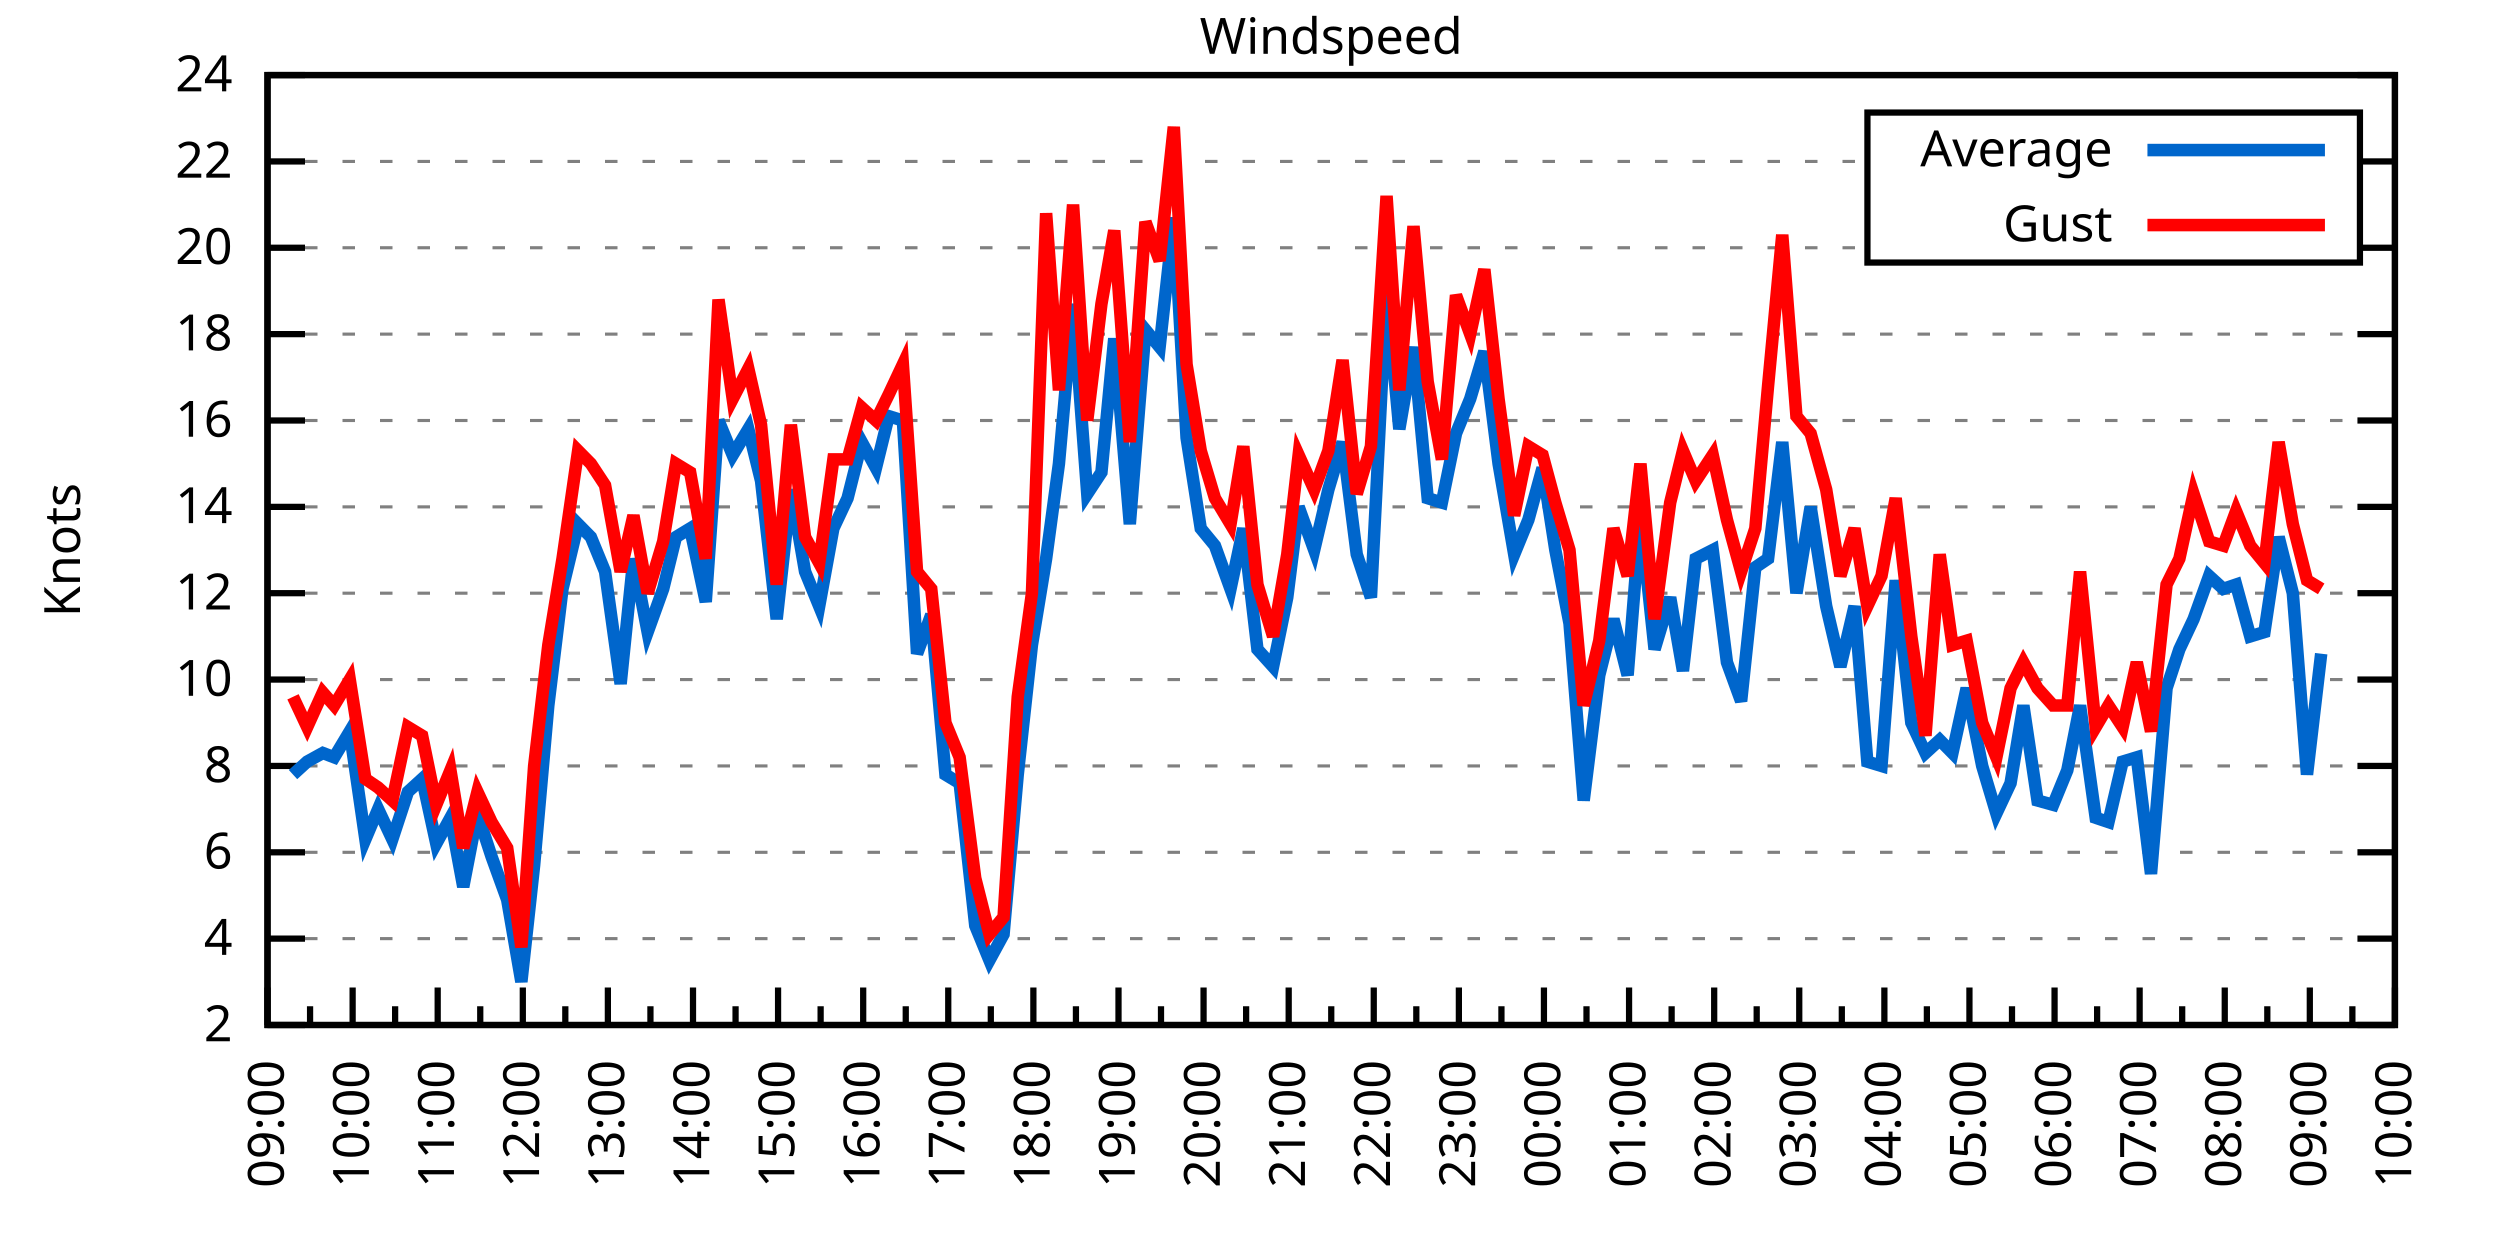
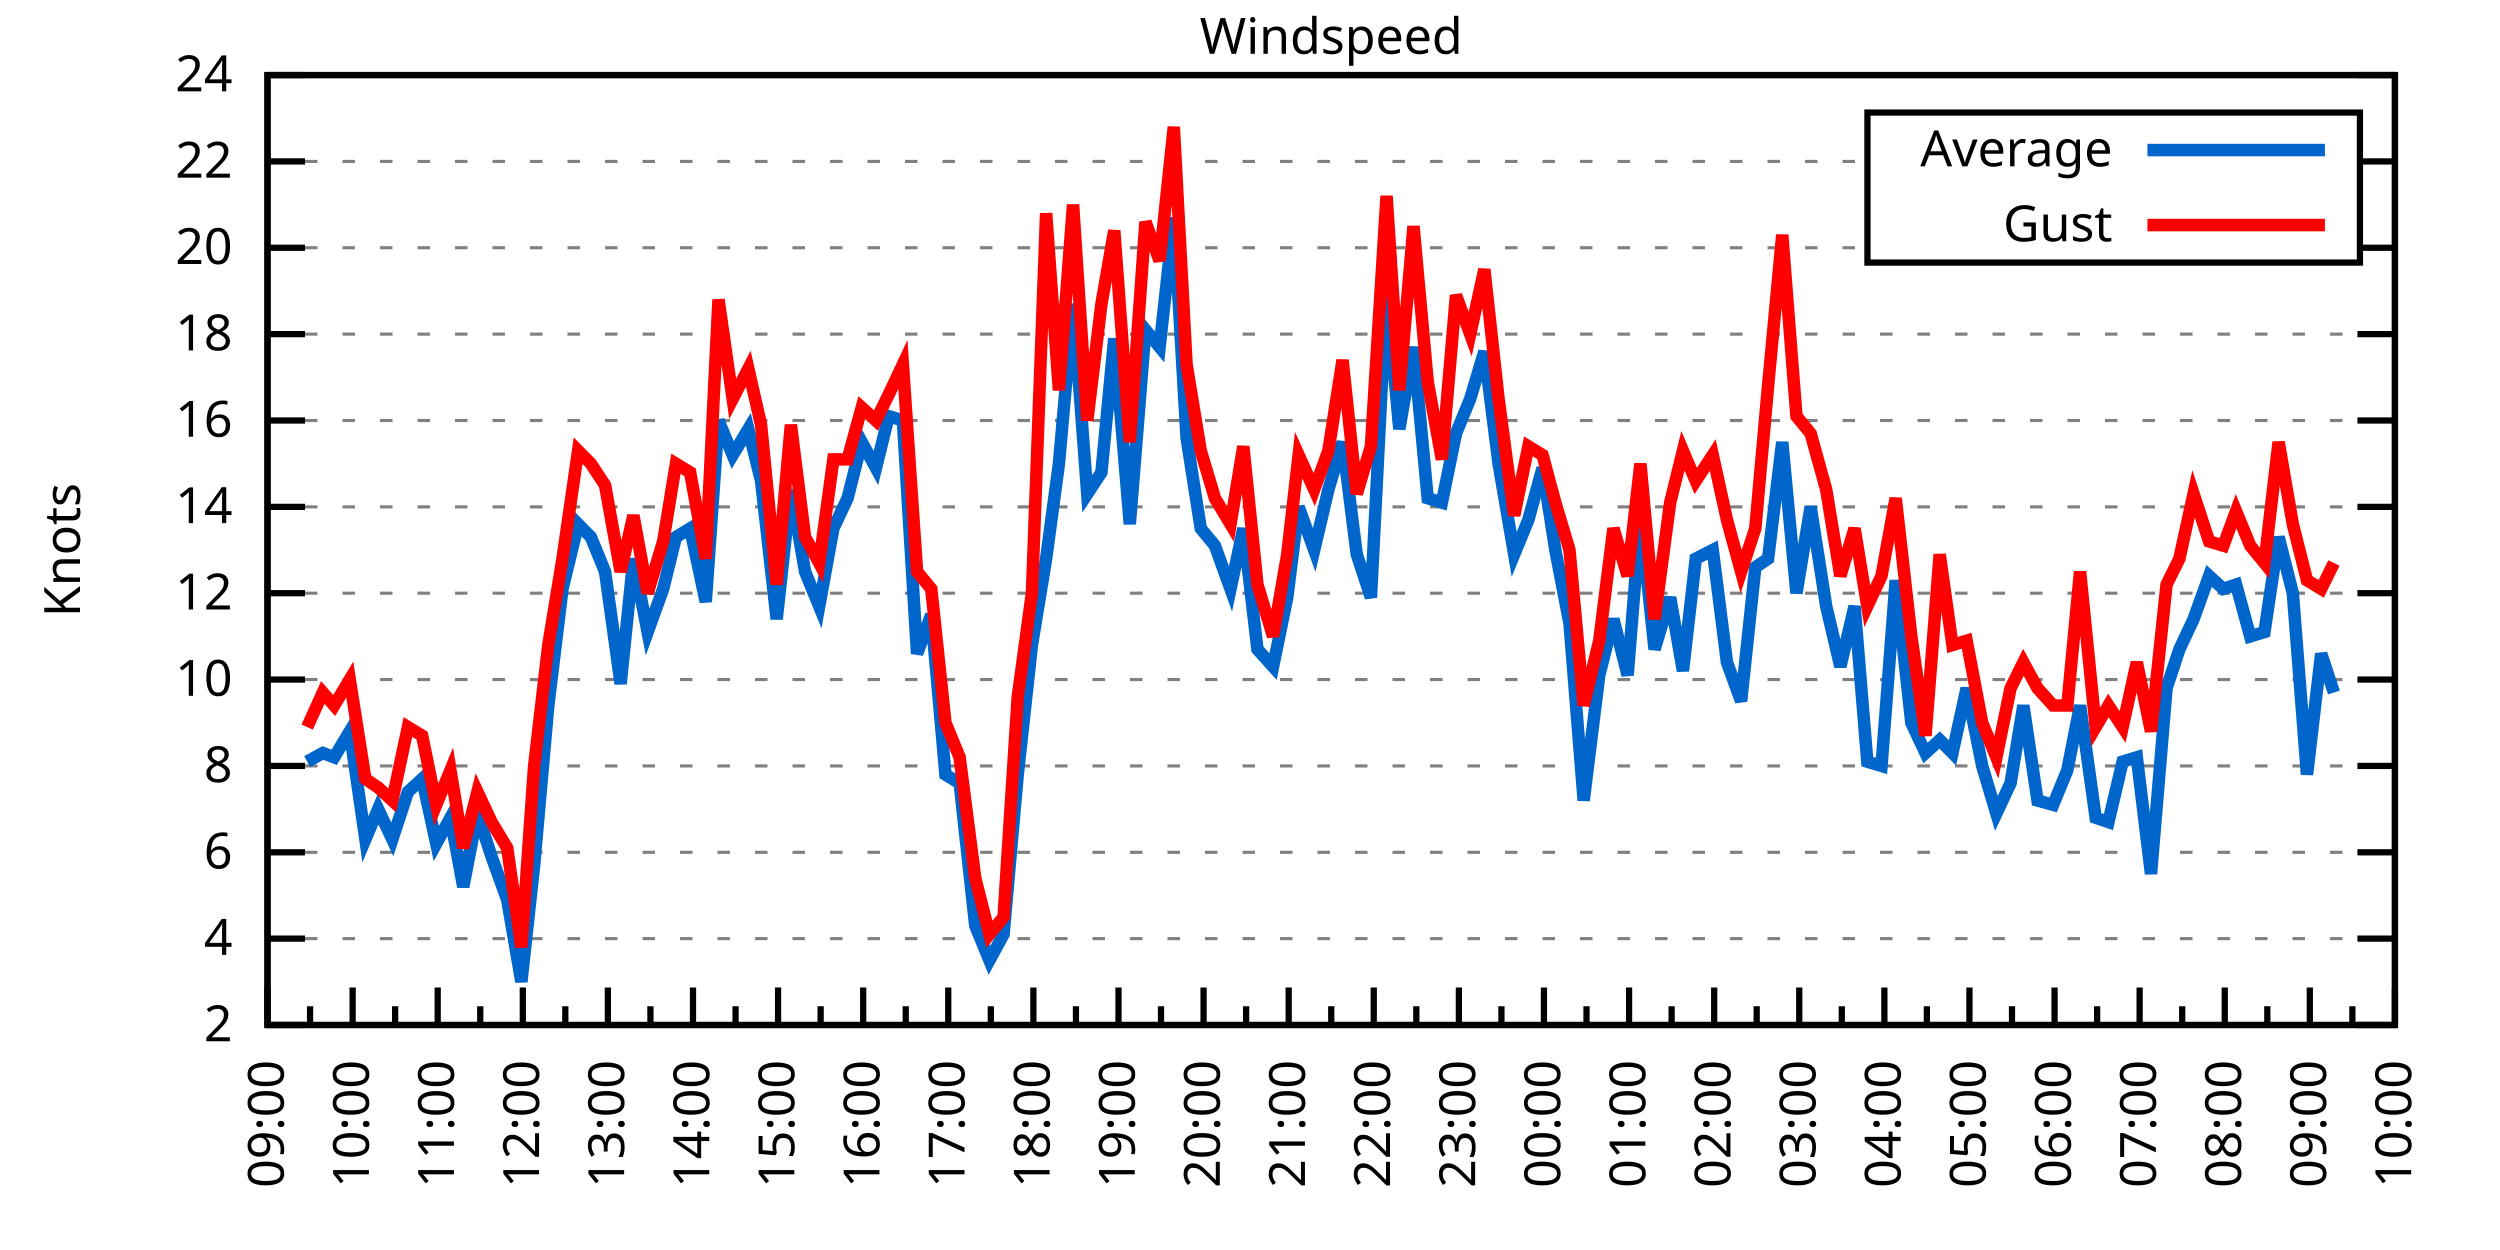
<svg xmlns="http://www.w3.org/2000/svg" xmlns:xlink="http://www.w3.org/1999/xlink" width="400" height="200" viewBox="0 0 400 200">
  <g id="gnuplot_canvas">
    <rect x="0" y="0" width="400" height="200" fill="none" />
    <defs>
      <circle id="gpDot" r="0.5" stroke-width="0.5" stroke="currentColor" />
      <path id="gpPt0" stroke-width="0.333" stroke="currentColor" d="M-1,0 h2 M0,-1 v2" />
      <path id="gpPt1" stroke-width="0.333" stroke="currentColor" d="M-1,-1 L1,1 M1,-1 L-1,1" />
      <path id="gpPt2" stroke-width="0.333" stroke="currentColor" d="M-1,0 L1,0 M0,-1 L0,1 M-1,-1 L1,1 M-1,1 L1,-1" />
      <rect id="gpPt3" stroke-width="0.333" stroke="currentColor" x="-1" y="-1" width="2" height="2" />
      <rect id="gpPt4" stroke-width="0.333" stroke="currentColor" fill="currentColor" x="-1" y="-1" width="2" height="2" />
      <circle id="gpPt5" stroke-width="0.333" stroke="currentColor" cx="0" cy="0" r="1" />
      <use xlink:href="#gpPt5" id="gpPt6" fill="currentColor" stroke="none" />
      <path id="gpPt7" stroke-width="0.333" stroke="currentColor" d="M0,-1.33 L-1.33,0.67 L1.33,0.67 z" />
      <use xlink:href="#gpPt7" id="gpPt8" fill="currentColor" stroke="none" />
      <use xlink:href="#gpPt7" id="gpPt9" stroke="currentColor" transform="rotate(180)" />
      <use xlink:href="#gpPt9" id="gpPt10" fill="currentColor" stroke="none" />
      <use xlink:href="#gpPt3" id="gpPt11" stroke="currentColor" transform="rotate(45)" />
      <use xlink:href="#gpPt11" id="gpPt12" fill="currentColor" stroke="none" />
      <path id="gpPt13" stroke-width="0.333" stroke="currentColor" d="M0,1.330 L1.265,0.411 L0.782,-1.067 L-0.782,-1.076 L-1.265,0.411 z" />
      <use xlink:href="#gpPt13" id="gpPt14" fill="currentColor" stroke="none" />
      <filter id="textbox" filterUnits="objectBoundingBox" x="0" y="0" height="1" width="1">
        <feFlood flood-color="white" flood-opacity="1" result="bgnd" />
        <feComposite in="SourceGraphic" in2="bgnd" operator="atop" />
      </filter>
      <filter id="greybox" filterUnits="objectBoundingBox" x="0" y="0" height="1" width="1">
        <feFlood flood-color="lightgrey" flood-opacity="1" result="grey" />
        <feComposite in="SourceGraphic" in2="grey" operator="atop" />
      </filter>
    </defs>
    <g fill="none" color="white" stroke="currentColor" stroke-width="1.00" stroke-linecap="butt" stroke-linejoin="miter">
</g>
    <g fill="none" color="black" stroke="currentColor" stroke-width="1.00" stroke-linecap="butt" stroke-linejoin="miter">
      <g stroke="none" shape-rendering="crispEdges">
        <polygon fill="rgb(255, 255, 255)" points="42.80,164.00 383.18,164.00 383.18,12.02 42.80,12.02 " />
      </g>
    </g>
    <g fill="none" color="black" stroke="currentColor" stroke-width="1.00" stroke-linecap="butt" stroke-linejoin="miter">
</g>
    <g fill="none" color="black" stroke="black" stroke-width="0.50" stroke-linecap="butt" stroke-linejoin="miter">
</g>
    <g fill="none" color="gray" stroke="currentColor" stroke-width="0.50" stroke-linecap="butt" stroke-linejoin="miter">
      <path stroke="gray" stroke-dasharray="2,4" class="gridline" d="M42.80,164.00 L383.19,164.00  " />
    </g>
    <g fill="none" color="gray" stroke="gray" stroke-width="1.00" stroke-linecap="butt" stroke-linejoin="miter">
</g>
    <g fill="none" color="black" stroke="currentColor" stroke-width="1.00" stroke-linecap="butt" stroke-linejoin="miter">
      <path stroke="black" d="M42.80,164.00 L48.80,164.00 M383.19,164.00 L377.19,164.00  " />
      <g transform="translate(37.20,166.60)" stroke="none" fill="black" font-family="Sans" font-size="8.00" text-anchor="end">
        <text>
          <tspan font-family="Sans"> 2</tspan>
        </text>
      </g>
    </g>
    <g fill="none" color="black" stroke="currentColor" stroke-width="1.00" stroke-linecap="butt" stroke-linejoin="miter">
</g>
    <g fill="none" color="black" stroke="black" stroke-width="0.50" stroke-linecap="butt" stroke-linejoin="miter">
</g>
    <g fill="none" color="gray" stroke="currentColor" stroke-width="0.50" stroke-linecap="butt" stroke-linejoin="miter">
      <path stroke="gray" stroke-dasharray="2,4" class="gridline" d="M42.80,150.18 L383.19,150.18  " />
    </g>
    <g fill="none" color="gray" stroke="gray" stroke-width="1.00" stroke-linecap="butt" stroke-linejoin="miter">
</g>
    <g fill="none" color="black" stroke="currentColor" stroke-width="1.00" stroke-linecap="butt" stroke-linejoin="miter">
      <path stroke="black" d="M42.80,150.18 L48.80,150.18 M383.19,150.18 L377.19,150.18  " />
      <g transform="translate(37.20,152.78)" stroke="none" fill="black" font-family="Sans" font-size="8.00" text-anchor="end">
        <text>
          <tspan font-family="Sans"> 4</tspan>
        </text>
      </g>
    </g>
    <g fill="none" color="black" stroke="currentColor" stroke-width="1.00" stroke-linecap="butt" stroke-linejoin="miter">
</g>
    <g fill="none" color="black" stroke="black" stroke-width="0.50" stroke-linecap="butt" stroke-linejoin="miter">
</g>
    <g fill="none" color="gray" stroke="currentColor" stroke-width="0.50" stroke-linecap="butt" stroke-linejoin="miter">
      <path stroke="gray" stroke-dasharray="2,4" class="gridline" d="M42.80,136.37 L383.19,136.37  " />
    </g>
    <g fill="none" color="gray" stroke="gray" stroke-width="1.00" stroke-linecap="butt" stroke-linejoin="miter">
</g>
    <g fill="none" color="black" stroke="currentColor" stroke-width="1.00" stroke-linecap="butt" stroke-linejoin="miter">
      <path stroke="black" d="M42.80,136.37 L48.80,136.37 M383.19,136.37 L377.19,136.37  " />
      <g transform="translate(37.20,138.97)" stroke="none" fill="black" font-family="Sans" font-size="8.00" text-anchor="end">
        <text>
          <tspan font-family="Sans"> 6</tspan>
        </text>
      </g>
    </g>
    <g fill="none" color="black" stroke="currentColor" stroke-width="1.00" stroke-linecap="butt" stroke-linejoin="miter">
</g>
    <g fill="none" color="black" stroke="black" stroke-width="0.50" stroke-linecap="butt" stroke-linejoin="miter">
</g>
    <g fill="none" color="gray" stroke="currentColor" stroke-width="0.50" stroke-linecap="butt" stroke-linejoin="miter">
      <path stroke="gray" stroke-dasharray="2,4" class="gridline" d="M42.80,122.55 L383.19,122.55  " />
    </g>
    <g fill="none" color="gray" stroke="gray" stroke-width="1.00" stroke-linecap="butt" stroke-linejoin="miter">
</g>
    <g fill="none" color="black" stroke="currentColor" stroke-width="1.00" stroke-linecap="butt" stroke-linejoin="miter">
      <path stroke="black" d="M42.80,122.55 L48.80,122.55 M383.19,122.55 L377.19,122.55  " />
      <g transform="translate(37.20,125.15)" stroke="none" fill="black" font-family="Sans" font-size="8.00" text-anchor="end">
        <text>
          <tspan font-family="Sans"> 8</tspan>
        </text>
      </g>
    </g>
    <g fill="none" color="black" stroke="currentColor" stroke-width="1.00" stroke-linecap="butt" stroke-linejoin="miter">
</g>
    <g fill="none" color="black" stroke="black" stroke-width="0.50" stroke-linecap="butt" stroke-linejoin="miter">
</g>
    <g fill="none" color="gray" stroke="currentColor" stroke-width="0.50" stroke-linecap="butt" stroke-linejoin="miter">
      <path stroke="gray" stroke-dasharray="2,4" class="gridline" d="M42.80,108.73 L383.19,108.73  " />
    </g>
    <g fill="none" color="gray" stroke="gray" stroke-width="1.00" stroke-linecap="butt" stroke-linejoin="miter">
</g>
    <g fill="none" color="black" stroke="currentColor" stroke-width="1.00" stroke-linecap="butt" stroke-linejoin="miter">
      <path stroke="black" d="M42.80,108.73 L48.80,108.73 M383.19,108.73 L377.19,108.73  " />
      <g transform="translate(37.20,111.33)" stroke="none" fill="black" font-family="Sans" font-size="8.00" text-anchor="end">
        <text>
          <tspan font-family="Sans"> 10</tspan>
        </text>
      </g>
    </g>
    <g fill="none" color="black" stroke="currentColor" stroke-width="1.00" stroke-linecap="butt" stroke-linejoin="miter">
</g>
    <g fill="none" color="black" stroke="black" stroke-width="0.50" stroke-linecap="butt" stroke-linejoin="miter">
</g>
    <g fill="none" color="gray" stroke="currentColor" stroke-width="0.50" stroke-linecap="butt" stroke-linejoin="miter">
      <path stroke="gray" stroke-dasharray="2,4" class="gridline" d="M42.80,94.91 L383.19,94.91  " />
    </g>
    <g fill="none" color="gray" stroke="gray" stroke-width="1.00" stroke-linecap="butt" stroke-linejoin="miter">
</g>
    <g fill="none" color="black" stroke="currentColor" stroke-width="1.00" stroke-linecap="butt" stroke-linejoin="miter">
      <path stroke="black" d="M42.80,94.91 L48.80,94.91 M383.19,94.91 L377.19,94.91  " />
      <g transform="translate(37.20,97.51)" stroke="none" fill="black" font-family="Sans" font-size="8.00" text-anchor="end">
        <text>
          <tspan font-family="Sans"> 12</tspan>
        </text>
      </g>
    </g>
    <g fill="none" color="black" stroke="currentColor" stroke-width="1.00" stroke-linecap="butt" stroke-linejoin="miter">
</g>
    <g fill="none" color="black" stroke="black" stroke-width="0.50" stroke-linecap="butt" stroke-linejoin="miter">
</g>
    <g fill="none" color="gray" stroke="currentColor" stroke-width="0.50" stroke-linecap="butt" stroke-linejoin="miter">
      <path stroke="gray" stroke-dasharray="2,4" class="gridline" d="M42.80,81.10 L383.19,81.10  " />
    </g>
    <g fill="none" color="gray" stroke="gray" stroke-width="1.00" stroke-linecap="butt" stroke-linejoin="miter">
</g>
    <g fill="none" color="black" stroke="currentColor" stroke-width="1.00" stroke-linecap="butt" stroke-linejoin="miter">
      <path stroke="black" d="M42.80,81.10 L48.80,81.10 M383.19,81.10 L377.19,81.10  " />
      <g transform="translate(37.20,83.70)" stroke="none" fill="black" font-family="Sans" font-size="8.00" text-anchor="end">
        <text>
          <tspan font-family="Sans"> 14</tspan>
        </text>
      </g>
    </g>
    <g fill="none" color="black" stroke="currentColor" stroke-width="1.00" stroke-linecap="butt" stroke-linejoin="miter">
</g>
    <g fill="none" color="black" stroke="black" stroke-width="0.50" stroke-linecap="butt" stroke-linejoin="miter">
</g>
    <g fill="none" color="gray" stroke="currentColor" stroke-width="0.50" stroke-linecap="butt" stroke-linejoin="miter">
      <path stroke="gray" stroke-dasharray="2,4" class="gridline" d="M42.80,67.28 L383.19,67.28  " />
    </g>
    <g fill="none" color="gray" stroke="gray" stroke-width="1.00" stroke-linecap="butt" stroke-linejoin="miter">
</g>
    <g fill="none" color="black" stroke="currentColor" stroke-width="1.00" stroke-linecap="butt" stroke-linejoin="miter">
      <path stroke="black" d="M42.80,67.28 L48.80,67.28 M383.19,67.28 L377.19,67.28  " />
      <g transform="translate(37.20,69.88)" stroke="none" fill="black" font-family="Sans" font-size="8.00" text-anchor="end">
        <text>
          <tspan font-family="Sans"> 16</tspan>
        </text>
      </g>
    </g>
    <g fill="none" color="black" stroke="currentColor" stroke-width="1.00" stroke-linecap="butt" stroke-linejoin="miter">
</g>
    <g fill="none" color="black" stroke="black" stroke-width="0.50" stroke-linecap="butt" stroke-linejoin="miter">
</g>
    <g fill="none" color="gray" stroke="currentColor" stroke-width="0.50" stroke-linecap="butt" stroke-linejoin="miter">
      <path stroke="gray" stroke-dasharray="2,4" class="gridline" d="M42.80,53.46 L383.19,53.46  " />
    </g>
    <g fill="none" color="gray" stroke="gray" stroke-width="1.00" stroke-linecap="butt" stroke-linejoin="miter">
</g>
    <g fill="none" color="black" stroke="currentColor" stroke-width="1.00" stroke-linecap="butt" stroke-linejoin="miter">
      <path stroke="black" d="M42.80,53.46 L48.80,53.46 M383.19,53.46 L377.19,53.46  " />
      <g transform="translate(37.20,56.06)" stroke="none" fill="black" font-family="Sans" font-size="8.00" text-anchor="end">
        <text>
          <tspan font-family="Sans"> 18</tspan>
        </text>
      </g>
    </g>
    <g fill="none" color="black" stroke="currentColor" stroke-width="1.00" stroke-linecap="butt" stroke-linejoin="miter">
</g>
    <g fill="none" color="black" stroke="black" stroke-width="0.50" stroke-linecap="butt" stroke-linejoin="miter">
</g>
    <g fill="none" color="gray" stroke="currentColor" stroke-width="0.50" stroke-linecap="butt" stroke-linejoin="miter">
      <path stroke="gray" stroke-dasharray="2,4" class="gridline" d="M42.80,39.64 L298.79,39.64 M377.59,39.64 L383.19,39.64  " />
    </g>
    <g fill="none" color="gray" stroke="gray" stroke-width="1.00" stroke-linecap="butt" stroke-linejoin="miter">
</g>
    <g fill="none" color="black" stroke="currentColor" stroke-width="1.00" stroke-linecap="butt" stroke-linejoin="miter">
      <path stroke="black" d="M42.80,39.64 L48.80,39.64 M383.19,39.64 L377.19,39.64  " />
      <g transform="translate(37.20,42.24)" stroke="none" fill="black" font-family="Sans" font-size="8.00" text-anchor="end">
        <text>
          <tspan font-family="Sans"> 20</tspan>
        </text>
      </g>
    </g>
    <g fill="none" color="black" stroke="currentColor" stroke-width="1.00" stroke-linecap="butt" stroke-linejoin="miter">
</g>
    <g fill="none" color="black" stroke="black" stroke-width="0.50" stroke-linecap="butt" stroke-linejoin="miter">
</g>
    <g fill="none" color="gray" stroke="currentColor" stroke-width="0.50" stroke-linecap="butt" stroke-linejoin="miter">
      <path stroke="gray" stroke-dasharray="2,4" class="gridline" d="M42.80,25.83 L298.79,25.83 M377.59,25.83 L383.19,25.83  " />
    </g>
    <g fill="none" color="gray" stroke="gray" stroke-width="1.00" stroke-linecap="butt" stroke-linejoin="miter">
</g>
    <g fill="none" color="black" stroke="currentColor" stroke-width="1.00" stroke-linecap="butt" stroke-linejoin="miter">
      <path stroke="black" d="M42.80,25.83 L48.80,25.83 M383.19,25.83 L377.19,25.83  " />
      <g transform="translate(37.20,28.43)" stroke="none" fill="black" font-family="Sans" font-size="8.00" text-anchor="end">
        <text>
          <tspan font-family="Sans"> 22</tspan>
        </text>
      </g>
    </g>
    <g fill="none" color="black" stroke="currentColor" stroke-width="1.00" stroke-linecap="butt" stroke-linejoin="miter">
</g>
    <g fill="none" color="black" stroke="black" stroke-width="0.50" stroke-linecap="butt" stroke-linejoin="miter">
</g>
    <g fill="none" color="gray" stroke="currentColor" stroke-width="0.50" stroke-linecap="butt" stroke-linejoin="miter">
      <path stroke="gray" stroke-dasharray="2,4" class="gridline" d="M42.80,12.01 L383.19,12.01  " />
    </g>
    <g fill="none" color="gray" stroke="gray" stroke-width="1.00" stroke-linecap="butt" stroke-linejoin="miter">
</g>
    <g fill="none" color="black" stroke="currentColor" stroke-width="1.00" stroke-linecap="butt" stroke-linejoin="miter">
      <path stroke="black" d="M42.80,12.01 L48.80,12.01 M383.19,12.01 L377.19,12.01  " />
      <g transform="translate(37.20,14.61)" stroke="none" fill="black" font-family="Sans" font-size="8.00" text-anchor="end">
        <text>
          <tspan font-family="Sans"> 24</tspan>
        </text>
      </g>
    </g>
    <g fill="none" color="black" stroke="currentColor" stroke-width="1.00" stroke-linecap="butt" stroke-linejoin="miter">
      <path stroke="black" d="M42.80,164.00 L42.80,158.00  " />
      <g transform="translate(45.40,169.60) rotate(270)" stroke="none" fill="black" font-family="Sans" font-size="8.00" text-anchor="end">
        <text>
          <tspan font-family="Sans">09:00</tspan>
        </text>
      </g>
    </g>
    <g fill="none" color="black" stroke="currentColor" stroke-width="1.00" stroke-linecap="butt" stroke-linejoin="miter">
      <path stroke="black" d="M49.61,164.00 L49.61,161.00 M56.42,164.00 L56.42,158.00  " />
      <g transform="translate(59.02,169.60) rotate(270)" stroke="none" fill="black" font-family="Sans" font-size="8.00" text-anchor="end">
        <text>
          <tspan font-family="Sans">10:00</tspan>
        </text>
      </g>
    </g>
    <g fill="none" color="black" stroke="currentColor" stroke-width="1.00" stroke-linecap="butt" stroke-linejoin="miter">
      <path stroke="black" d="M63.22,164.00 L63.22,161.00 M70.03,164.00 L70.03,158.00  " />
      <g transform="translate(72.63,169.60) rotate(270)" stroke="none" fill="black" font-family="Sans" font-size="8.00" text-anchor="end">
        <text>
          <tspan font-family="Sans">11:00</tspan>
        </text>
      </g>
    </g>
    <g fill="none" color="black" stroke="currentColor" stroke-width="1.00" stroke-linecap="butt" stroke-linejoin="miter">
      <path stroke="black" d="M76.84,164.00 L76.84,161.00 M83.65,164.00 L83.65,158.00  " />
      <g transform="translate(86.25,169.60) rotate(270)" stroke="none" fill="black" font-family="Sans" font-size="8.00" text-anchor="end">
        <text>
          <tspan font-family="Sans">12:00</tspan>
        </text>
      </g>
    </g>
    <g fill="none" color="black" stroke="currentColor" stroke-width="1.00" stroke-linecap="butt" stroke-linejoin="miter">
      <path stroke="black" d="M90.45,164.00 L90.45,161.00 M97.26,164.00 L97.26,158.00  " />
      <g transform="translate(99.86,169.60) rotate(270)" stroke="none" fill="black" font-family="Sans" font-size="8.00" text-anchor="end">
        <text>
          <tspan font-family="Sans">13:00</tspan>
        </text>
      </g>
    </g>
    <g fill="none" color="black" stroke="currentColor" stroke-width="1.00" stroke-linecap="butt" stroke-linejoin="miter">
      <path stroke="black" d="M104.07,164.00 L104.07,161.00 M110.88,164.00 L110.88,158.00  " />
      <g transform="translate(113.48,169.60) rotate(270)" stroke="none" fill="black" font-family="Sans" font-size="8.00" text-anchor="end">
        <text>
          <tspan font-family="Sans">14:00</tspan>
        </text>
      </g>
    </g>
    <g fill="none" color="black" stroke="currentColor" stroke-width="1.00" stroke-linecap="butt" stroke-linejoin="miter">
      <path stroke="black" d="M117.69,164.00 L117.69,161.00 M124.49,164.00 L124.49,158.00  " />
      <g transform="translate(127.09,169.60) rotate(270)" stroke="none" fill="black" font-family="Sans" font-size="8.00" text-anchor="end">
        <text>
          <tspan font-family="Sans">15:00</tspan>
        </text>
      </g>
    </g>
    <g fill="none" color="black" stroke="currentColor" stroke-width="1.00" stroke-linecap="butt" stroke-linejoin="miter">
      <path stroke="black" d="M131.30,164.00 L131.30,161.00 M138.11,164.00 L138.11,158.00  " />
      <g transform="translate(140.71,169.60) rotate(270)" stroke="none" fill="black" font-family="Sans" font-size="8.00" text-anchor="end">
        <text>
          <tspan font-family="Sans">16:00</tspan>
        </text>
      </g>
    </g>
    <g fill="none" color="black" stroke="currentColor" stroke-width="1.00" stroke-linecap="butt" stroke-linejoin="miter">
      <path stroke="black" d="M144.92,164.00 L144.92,161.00 M151.72,164.00 L151.72,158.00  " />
      <g transform="translate(154.32,169.60) rotate(270)" stroke="none" fill="black" font-family="Sans" font-size="8.00" text-anchor="end">
        <text>
          <tspan font-family="Sans">17:00</tspan>
        </text>
      </g>
    </g>
    <g fill="none" color="black" stroke="currentColor" stroke-width="1.00" stroke-linecap="butt" stroke-linejoin="miter">
      <path stroke="black" d="M158.53,164.00 L158.53,161.00 M165.34,164.00 L165.34,158.00  " />
      <g transform="translate(167.94,169.60) rotate(270)" stroke="none" fill="black" font-family="Sans" font-size="8.00" text-anchor="end">
        <text>
          <tspan font-family="Sans">18:00</tspan>
        </text>
      </g>
    </g>
    <g fill="none" color="black" stroke="currentColor" stroke-width="1.00" stroke-linecap="butt" stroke-linejoin="miter">
      <path stroke="black" d="M172.15,164.00 L172.15,161.00 M178.96,164.00 L178.96,158.00  " />
      <g transform="translate(181.56,169.60) rotate(270)" stroke="none" fill="black" font-family="Sans" font-size="8.00" text-anchor="end">
        <text>
          <tspan font-family="Sans">19:00</tspan>
        </text>
      </g>
    </g>
    <g fill="none" color="black" stroke="currentColor" stroke-width="1.00" stroke-linecap="butt" stroke-linejoin="miter">
      <path stroke="black" d="M185.76,164.00 L185.76,161.00 M192.57,164.00 L192.57,158.00  " />
      <g transform="translate(195.17,169.60) rotate(270)" stroke="none" fill="black" font-family="Sans" font-size="8.00" text-anchor="end">
        <text>
          <tspan font-family="Sans">20:00</tspan>
        </text>
      </g>
    </g>
    <g fill="none" color="black" stroke="currentColor" stroke-width="1.00" stroke-linecap="butt" stroke-linejoin="miter">
      <path stroke="black" d="M199.38,164.00 L199.38,161.00 M206.19,164.00 L206.19,158.00  " />
      <g transform="translate(208.79,169.60) rotate(270)" stroke="none" fill="black" font-family="Sans" font-size="8.00" text-anchor="end">
        <text>
          <tspan font-family="Sans">21:00</tspan>
        </text>
      </g>
    </g>
    <g fill="none" color="black" stroke="currentColor" stroke-width="1.00" stroke-linecap="butt" stroke-linejoin="miter">
      <path stroke="black" d="M213.00,164.00 L213.00,161.00 M219.80,164.00 L219.80,158.00  " />
      <g transform="translate(222.40,169.60) rotate(270)" stroke="none" fill="black" font-family="Sans" font-size="8.00" text-anchor="end">
        <text>
          <tspan font-family="Sans">22:00</tspan>
        </text>
      </g>
    </g>
    <g fill="none" color="black" stroke="currentColor" stroke-width="1.00" stroke-linecap="butt" stroke-linejoin="miter">
      <path stroke="black" d="M226.61,164.00 L226.61,161.00 M233.42,164.00 L233.42,158.00  " />
      <g transform="translate(236.02,169.60) rotate(270)" stroke="none" fill="black" font-family="Sans" font-size="8.00" text-anchor="end">
        <text>
          <tspan font-family="Sans">23:00</tspan>
        </text>
      </g>
    </g>
    <g fill="none" color="black" stroke="currentColor" stroke-width="1.00" stroke-linecap="butt" stroke-linejoin="miter">
      <path stroke="black" d="M240.23,164.00 L240.23,161.00 M247.03,164.00 L247.03,158.00  " />
      <g transform="translate(249.63,169.60) rotate(270)" stroke="none" fill="black" font-family="Sans" font-size="8.00" text-anchor="end">
        <text>
          <tspan font-family="Sans">00:00</tspan>
        </text>
      </g>
    </g>
    <g fill="none" color="black" stroke="currentColor" stroke-width="1.00" stroke-linecap="butt" stroke-linejoin="miter">
      <path stroke="black" d="M253.84,164.00 L253.84,161.00 M260.65,164.00 L260.65,158.00  " />
      <g transform="translate(263.25,169.60) rotate(270)" stroke="none" fill="black" font-family="Sans" font-size="8.00" text-anchor="end">
        <text>
          <tspan font-family="Sans">01:00</tspan>
        </text>
      </g>
    </g>
    <g fill="none" color="black" stroke="currentColor" stroke-width="1.00" stroke-linecap="butt" stroke-linejoin="miter">
      <path stroke="black" d="M267.46,164.00 L267.46,161.00 M274.27,164.00 L274.27,158.00  " />
      <g transform="translate(276.87,169.60) rotate(270)" stroke="none" fill="black" font-family="Sans" font-size="8.00" text-anchor="end">
        <text>
          <tspan font-family="Sans">02:00</tspan>
        </text>
      </g>
    </g>
    <g fill="none" color="black" stroke="currentColor" stroke-width="1.00" stroke-linecap="butt" stroke-linejoin="miter">
      <path stroke="black" d="M281.07,164.00 L281.07,161.00 M287.88,164.00 L287.88,158.00  " />
      <g transform="translate(290.48,169.60) rotate(270)" stroke="none" fill="black" font-family="Sans" font-size="8.00" text-anchor="end">
        <text>
          <tspan font-family="Sans">03:00</tspan>
        </text>
      </g>
    </g>
    <g fill="none" color="black" stroke="currentColor" stroke-width="1.00" stroke-linecap="butt" stroke-linejoin="miter">
      <path stroke="black" d="M294.69,164.00 L294.69,161.00 M301.50,164.00 L301.50,158.00  " />
      <g transform="translate(304.10,169.60) rotate(270)" stroke="none" fill="black" font-family="Sans" font-size="8.00" text-anchor="end">
        <text>
          <tspan font-family="Sans">04:00</tspan>
        </text>
      </g>
    </g>
    <g fill="none" color="black" stroke="currentColor" stroke-width="1.00" stroke-linecap="butt" stroke-linejoin="miter">
      <path stroke="black" d="M308.30,164.00 L308.30,161.00 M315.11,164.00 L315.11,158.00  " />
      <g transform="translate(317.71,169.60) rotate(270)" stroke="none" fill="black" font-family="Sans" font-size="8.00" text-anchor="end">
        <text>
          <tspan font-family="Sans">05:00</tspan>
        </text>
      </g>
    </g>
    <g fill="none" color="black" stroke="currentColor" stroke-width="1.00" stroke-linecap="butt" stroke-linejoin="miter">
      <path stroke="black" d="M321.92,164.00 L321.92,161.00 M328.73,164.00 L328.73,158.00  " />
      <g transform="translate(331.33,169.60) rotate(270)" stroke="none" fill="black" font-family="Sans" font-size="8.00" text-anchor="end">
        <text>
          <tspan font-family="Sans">06:00</tspan>
        </text>
      </g>
    </g>
    <g fill="none" color="black" stroke="currentColor" stroke-width="1.00" stroke-linecap="butt" stroke-linejoin="miter">
      <path stroke="black" d="M335.54,164.00 L335.54,161.00 M342.34,164.00 L342.34,158.00  " />
      <g transform="translate(344.94,169.60) rotate(270)" stroke="none" fill="black" font-family="Sans" font-size="8.00" text-anchor="end">
        <text>
          <tspan font-family="Sans">07:00</tspan>
        </text>
      </g>
    </g>
    <g fill="none" color="black" stroke="currentColor" stroke-width="1.00" stroke-linecap="butt" stroke-linejoin="miter">
      <path stroke="black" d="M349.15,164.00 L349.15,161.00 M355.96,164.00 L355.96,158.00  " />
      <g transform="translate(358.56,169.60) rotate(270)" stroke="none" fill="black" font-family="Sans" font-size="8.00" text-anchor="end">
        <text>
          <tspan font-family="Sans">08:00</tspan>
        </text>
      </g>
    </g>
    <g fill="none" color="black" stroke="currentColor" stroke-width="1.00" stroke-linecap="butt" stroke-linejoin="miter">
      <path stroke="black" d="M362.77,164.00 L362.77,161.00 M369.57,164.00 L369.57,158.00  " />
      <g transform="translate(372.17,169.60) rotate(270)" stroke="none" fill="black" font-family="Sans" font-size="8.00" text-anchor="end">
        <text>
          <tspan font-family="Sans">09:00</tspan>
        </text>
      </g>
    </g>
    <g fill="none" color="black" stroke="currentColor" stroke-width="1.00" stroke-linecap="butt" stroke-linejoin="miter">
      <path stroke="black" d="M376.38,164.00 L376.38,161.00 M383.19,164.00 L383.19,158.00  " />
      <g transform="translate(385.79,169.60) rotate(270)" stroke="none" fill="black" font-family="Sans" font-size="8.00" text-anchor="end">
        <text>
          <tspan font-family="Sans">10:00</tspan>
        </text>
      </g>
    </g>
    <g fill="none" color="black" stroke="currentColor" stroke-width="1.00" stroke-linecap="butt" stroke-linejoin="miter">
</g>
    <g fill="none" color="black" stroke="currentColor" stroke-width="1.00" stroke-linecap="butt" stroke-linejoin="miter">
      <path stroke="black" d="M42.80,12.01 L42.80,164.00 L383.19,164.00 L383.19,12.01 L42.80,12.01 Z  " />
    </g>
    <g fill="none" color="black" stroke="currentColor" stroke-width="1.00" stroke-linecap="butt" stroke-linejoin="miter">
      <g transform="translate(12.80,88.01) rotate(270)" stroke="none" fill="black" font-family="Sans" font-size="8.00" text-anchor="middle">
        <text>
          <tspan font-family="Sans">Knots</tspan>
        </text>
      </g>
    </g>
    <g fill="none" color="black" stroke="currentColor" stroke-width="1.00" stroke-linecap="butt" stroke-linejoin="miter">
</g>
    <g fill="none" color="black" stroke="currentColor" stroke-width="1.00" stroke-linecap="butt" stroke-linejoin="miter">
      <path stroke="black" d="M298.79,42.01 L298.79,18.01 L377.59,18.01 L377.59,42.01 L298.79,42.01 Z  " />
    </g>
    <g id="Windspeed_plot_1">
      <g fill="none" color="white" stroke="black" stroke-width="2.00" stroke-linecap="butt" stroke-linejoin="miter">
</g>
      <g fill="none" color="black" stroke="currentColor" stroke-width="2.00" stroke-linecap="butt" stroke-linejoin="miter">
        <g transform="translate(337.99,26.61)" stroke="none" fill="black" font-family="Sans" font-size="8.00" text-anchor="end">
          <text>
            <tspan font-family="Sans">Average</tspan>
          </text>
        </g>
      </g>
      <g fill="none" color="black" stroke="currentColor" stroke-width="2.00" stroke-linecap="butt" stroke-linejoin="miter">
-         <path stroke="rgb(  0, 102, 204)" d="M343.59,24.01 L371.99,24.01 M46.88,123.93 L49.15,121.86 L51.65,120.48 L53.47,121.17 L55.96,117.02 L58.46,134.29   L60.50,129.46 L62.77,134.29 L65.27,126.69 L67.54,124.62 L69.80,134.98 L72.07,130.84 L74.12,141.89 L76.39,130.15   L78.65,137.06 L81.15,143.96 L83.42,157.09 L85.46,138.44 L87.73,112.88 L90.00,94.22 L92.50,83.86 L94.54,85.93   L96.81,91.46 L99.30,109.42 L101.35,89.39 L103.62,101.13 L106.11,94.22 L108.15,85.93 L110.42,84.55 L112.92,96.30   L114.96,67.28 L117.23,72.81 L119.73,68.66 L121.77,76.95 L124.27,99.06 L126.54,78.33 L128.81,91.46 L131.07,96.99   L133.34,84.55 L135.61,79.71 L137.88,70.73 L140.15,74.88 L142.19,66.59 L144.46,67.28 L146.73,104.59 L149.00,98.37   L151.27,123.93 L153.54,125.31 L156.04,148.11 L158.31,153.64 L160.57,149.49 L162.84,123.93 L165.11,103.20 L167.38,89.39   L169.43,74.19 L171.69,48.63 L173.96,79.02 L176.23,75.57 L178.28,54.15 L180.77,83.86 L183.27,52.77 L185.54,55.53   L187.81,34.81 L189.85,70.04 L192.12,84.55 L194.39,87.31 L196.88,94.22 L198.93,84.55 L201.19,103.89 L203.69,106.66   L205.96,95.60 L207.78,81.10 L210.27,88.00 L212.54,78.33 L214.81,70.73 L217.08,88.70 L219.35,95.60 L221.85,46.55   L223.89,68.66 L226.16,55.53 L228.43,79.71 L230.70,80.41 L232.96,69.35 L235.23,63.82 L237.50,56.23 L239.77,74.19   L242.27,88.70 L244.54,83.17 L246.81,74.88 L248.85,88.00 L251.12,99.75 L253.39,128.08 L255.88,108.04 L258.15,99.06   L260.42,108.04 L262.47,82.48 L264.73,103.89 L267.23,95.60 L269.27,107.35 L271.32,89.39 L274.04,88.00 L276.31,105.97   L278.58,112.19 L280.85,90.77 L282.89,89.39 L285.16,70.73 L287.43,94.91 L289.70,81.10 L292.19,96.99 L294.46,106.66   L296.73,96.99 L298.77,121.86 L301.04,122.55 L303.31,92.84 L305.81,115.64 L308.08,120.48 L310.35,118.40 L312.39,120.48   L314.66,110.11 L317.15,122.55 L319.42,130.15 L321.69,125.31 L323.74,112.88 L326.00,128.08 L328.50,128.77 L330.77,123.24   L332.81,112.88 L335.31,130.84 L337.35,131.53 L339.62,121.86 L341.89,121.17 L344.16,139.82 L346.65,110.11 L348.70,103.89   L350.97,99.06 L353.46,92.15 L355.73,94.22 L357.77,93.53 L360.04,101.82 L362.31,101.13 L364.58,85.93 L366.85,94.91   L369.12,123.93 L371.39,104.59  " />
+         <path stroke="rgb(  0, 102, 204)" d="M343.59,24.01 L371.99,24.01 M49.15,121.86 L51.65,120.48 L53.47,121.17 L55.96,117.02 L58.46,134.29 L60.50,129.46   L62.77,134.29 L65.27,126.69 L67.54,124.62 L69.80,134.98 L72.07,130.84 L74.12,141.89 L76.39,130.15 L78.65,137.06   L81.15,143.96 L83.42,157.09 L85.46,138.44 L87.73,112.88 L90.00,94.22 L92.50,83.86 L94.54,85.93 L96.81,91.46   L99.30,109.42 L101.35,89.39 L103.62,101.13 L106.11,94.22 L108.15,85.93 L110.42,84.55 L112.92,96.30 L114.96,67.28   L117.23,72.81 L119.73,68.66 L121.77,76.95 L124.27,99.06 L126.54,78.33 L128.81,91.46 L131.07,96.99 L133.34,84.55   L135.61,79.71 L137.88,70.73 L140.15,74.88 L142.19,66.59 L144.46,67.28 L146.73,104.59 L149.00,98.37 L151.27,123.93   L153.54,125.31 L156.04,148.11 L158.31,153.64 L160.57,149.49 L162.84,123.93 L165.11,103.20 L167.38,89.39 L169.43,74.19   L171.69,48.63 L173.96,79.02 L176.23,75.57 L178.28,54.15 L180.77,83.86 L183.27,52.77 L185.54,55.53 L187.81,34.81   L189.85,70.04 L192.12,84.55 L194.39,87.31 L196.88,94.22 L198.93,84.55 L201.19,103.89 L203.69,106.66 L205.96,95.60   L207.78,81.10 L210.27,88.00 L212.54,78.33 L214.81,70.73 L217.08,88.70 L219.35,95.60 L221.85,46.55 L223.89,68.66   L226.16,55.53 L228.43,79.71 L230.70,80.41 L232.96,69.35 L235.23,63.82 L237.50,56.23 L239.77,74.19 L242.27,88.70   L244.54,83.17 L246.81,74.88 L248.85,88.00 L251.12,99.75 L253.39,128.08 L255.88,108.04 L258.15,99.06 L260.42,108.04   L262.47,82.48 L264.73,103.89 L267.23,95.60 L269.27,107.35 L271.32,89.39 L274.04,88.00 L276.31,105.97 L278.58,112.19   L280.85,90.77 L282.89,89.39 L285.16,70.73 L287.43,94.91 L289.70,81.10 L292.19,96.99 L294.46,106.66 L296.73,96.99   L298.77,121.86 L301.04,122.55 L303.31,92.84 L305.81,115.64 L308.08,120.48 L310.35,118.40 L312.39,120.48 L314.66,110.11   L317.15,122.55 L319.42,130.15 L321.69,125.31 L323.74,112.88 L326.00,128.08 L328.50,128.77 L330.77,123.24 L332.81,112.88   L335.31,130.84 L337.35,131.53 L339.62,121.86 L341.89,121.17 L344.16,139.82 L346.65,110.11 L348.70,103.89 L350.97,99.06   L353.46,92.15 L355.73,94.22 L357.77,93.53 L360.04,101.82 L362.31,101.13 L364.58,85.93 L366.85,94.91 L369.12,123.93   L371.39,104.59 L373.43,110.80  " />
      </g>
    </g>
    <g id="Windspeed_plot_2">
      <g fill="none" color="black" stroke="currentColor" stroke-width="2.00" stroke-linecap="butt" stroke-linejoin="miter">
        <g transform="translate(337.99,38.61)" stroke="none" fill="black" font-family="Sans" font-size="8.00" text-anchor="end">
          <text>
            <tspan font-family="Sans">Gust</tspan>
          </text>
        </g>
      </g>
      <g fill="none" color="black" stroke="currentColor" stroke-width="2.00" stroke-linecap="butt" stroke-linejoin="miter">
-         <path stroke="rgb(255,   0,   0)" d="M343.59,36.01 L371.99,36.01 M46.88,111.49 L49.15,116.33 L51.65,110.80 L53.47,112.88 L55.96,108.73 L58.46,124.62   L60.50,126.00 L62.77,128.08 L65.27,116.33 L67.54,117.71 L69.80,128.77 L72.07,123.24 L74.12,135.67 L76.39,126.69   L78.65,131.53 L81.15,135.67 L83.42,151.56 L85.46,122.55 L87.73,103.20 L90.00,89.39 L92.50,72.12 L94.54,74.19   L96.81,77.64 L99.30,91.46 L101.35,82.48 L103.62,94.91 L106.11,86.62 L108.15,74.19 L110.42,75.57 L112.92,89.39   L114.96,47.93 L117.23,63.82 L119.73,58.99 L121.77,67.97 L124.27,93.53 L126.54,67.97 L128.81,85.93 L131.07,90.08   L133.34,73.50 L135.61,73.50 L137.88,65.21 L140.15,67.28 L142.19,63.13 L144.46,58.30 L146.73,91.46 L149.00,94.22   L151.27,115.64 L153.54,121.17 L156.04,140.51 L158.31,149.49 L160.57,146.73 L162.84,111.49 L165.11,94.91 L167.38,34.12   L169.43,62.44 L171.69,32.74 L173.96,67.28 L176.23,48.63 L178.28,36.88 L180.77,70.73 L183.27,35.50 L185.54,41.72   L187.81,20.30 L189.85,58.30 L192.12,72.12 L194.39,79.71 L196.88,83.86 L198.93,71.42 L201.19,93.53 L203.69,101.82   L205.96,88.70 L207.78,72.81 L210.27,78.33 L212.54,72.12 L214.81,57.61 L217.08,79.02 L219.35,71.42 L221.85,31.35   L223.89,62.44 L226.16,36.19 L228.43,61.06 L230.70,73.50 L232.96,47.24 L235.23,53.46 L237.50,43.10 L239.77,63.82   L242.27,82.48 L244.54,71.42 L246.81,72.81 L248.85,80.41 L251.12,88.00 L253.39,112.88 L255.88,102.51 L258.15,84.55   L260.42,92.15 L262.47,74.19 L264.73,99.06 L267.23,80.41 L269.27,72.12 L271.32,76.95 L274.04,72.81 L276.31,83.17   L278.58,91.46 L280.85,84.55 L282.89,61.75 L285.16,37.57 L287.43,66.59 L289.70,69.35 L292.19,78.33 L294.46,92.15   L296.73,84.55 L298.77,96.99 L301.04,92.15 L303.31,79.71 L305.81,101.82 L308.08,117.71 L310.35,88.70 L312.39,103.20   L314.66,102.51 L317.15,115.64 L319.42,121.17 L321.69,110.11 L323.74,105.97 L326.00,110.11 L328.50,112.88 L330.77,112.88   L332.81,91.46 L335.31,116.33 L337.35,112.88 L339.62,116.33 L341.89,105.97 L344.16,117.02 L346.65,93.53 L348.70,89.39   L350.97,79.02 L353.46,86.62 L355.73,87.31 L357.77,81.79 L360.04,87.31 L362.31,90.08 L364.58,70.73 L366.85,83.86   L369.12,92.84 L371.39,94.22  " />
+         <path stroke="rgb(255,   0,   0)" d="M343.59,36.01 L371.99,36.01 M49.15,116.33 L51.65,110.80 L53.47,112.88 L55.96,108.73 L58.46,124.62 L60.50,126.00   L62.77,128.08 L65.27,116.33 L67.54,117.71 L69.80,128.77 L72.07,123.24 L74.12,135.67 L76.39,126.69 L78.65,131.53   L81.15,135.67 L83.42,151.56 L85.46,122.55 L87.73,103.20 L90.00,89.39 L92.50,72.12 L94.54,74.19 L96.81,77.64   L99.30,91.46 L101.35,82.48 L103.62,94.91 L106.11,86.62 L108.15,74.19 L110.42,75.57 L112.92,89.39 L114.96,47.93   L117.23,63.82 L119.73,58.99 L121.77,67.97 L124.27,93.53 L126.54,67.97 L128.81,85.93 L131.07,90.08 L133.34,73.50   L135.61,73.50 L137.88,65.21 L140.15,67.28 L142.19,63.13 L144.46,58.30 L146.73,91.46 L149.00,94.22 L151.27,115.64   L153.54,121.17 L156.04,140.51 L158.31,149.49 L160.57,146.73 L162.84,111.49 L165.11,94.91 L167.38,34.12 L169.43,62.44   L171.69,32.74 L173.96,67.28 L176.23,48.63 L178.28,36.88 L180.77,70.73 L183.27,35.50 L185.54,41.72 L187.81,20.30   L189.85,58.30 L192.12,72.12 L194.39,79.71 L196.88,83.86 L198.93,71.42 L201.19,93.53 L203.69,101.82 L205.96,88.70   L207.78,72.81 L210.27,78.33 L212.54,72.12 L214.81,57.61 L217.08,79.02 L219.35,71.42 L221.85,31.35 L223.89,62.44   L226.16,36.19 L228.43,61.06 L230.70,73.50 L232.96,47.24 L235.23,53.46 L237.50,43.10 L239.77,63.82 L242.27,82.48   L244.54,71.42 L246.81,72.81 L248.85,80.41 L251.12,88.00 L253.39,112.88 L255.88,102.51 L258.15,84.55 L260.42,92.15   L262.47,74.19 L264.73,99.06 L267.23,80.41 L269.27,72.12 L271.32,76.95 L274.04,72.81 L276.31,83.17 L278.58,91.46   L280.85,84.55 L282.89,61.75 L285.16,37.57 L287.43,66.59 L289.70,69.35 L292.19,78.33 L294.46,92.15 L296.73,84.55   L298.77,96.99 L301.04,92.15 L303.31,79.71 L305.81,101.82 L308.08,117.71 L310.35,88.70 L312.39,103.20 L314.66,102.51   L317.15,115.64 L319.42,121.17 L321.69,110.11 L323.74,105.97 L326.00,110.11 L328.50,112.88 L330.77,112.88 L332.81,91.46   L335.31,116.33 L337.35,112.88 L339.62,116.33 L341.89,105.97 L344.16,117.02 L346.65,93.53 L348.70,89.39 L350.97,79.02   L353.46,86.62 L355.73,87.31 L357.77,81.79 L360.04,87.31 L362.31,90.08 L364.58,70.73 L366.85,83.86 L369.12,92.84   L371.39,94.22 L373.43,90.08  " />
      </g>
    </g>
    <g fill="none" color="black" stroke="currentColor" stroke-width="2.00" stroke-linecap="butt" stroke-linejoin="miter">
</g>
    <g fill="none" color="black" stroke="black" stroke-width="1.00" stroke-linecap="butt" stroke-linejoin="miter">
</g>
    <g fill="none" color="black" stroke="currentColor" stroke-width="1.00" stroke-linecap="butt" stroke-linejoin="miter">
      <path stroke="black" d="M42.80,12.01 L42.80,164.00 L383.19,164.00 L383.19,12.01 L42.80,12.01 Z  " />
    </g>
    <g fill="none" color="black" stroke="currentColor" stroke-width="1.00" stroke-linecap="butt" stroke-linejoin="miter">
      <g transform="translate(212.99,8.61)" stroke="none" fill="black" font-family="Sans" font-size="8.00" text-anchor="middle">
        <text>
          <tspan font-family="Sans">Windspeed</tspan>
        </text>
      </g>
    </g>
    <g fill="none" color="black" stroke="currentColor" stroke-width="1.00" stroke-linecap="butt" stroke-linejoin="miter">
</g>
  </g>
</svg>
